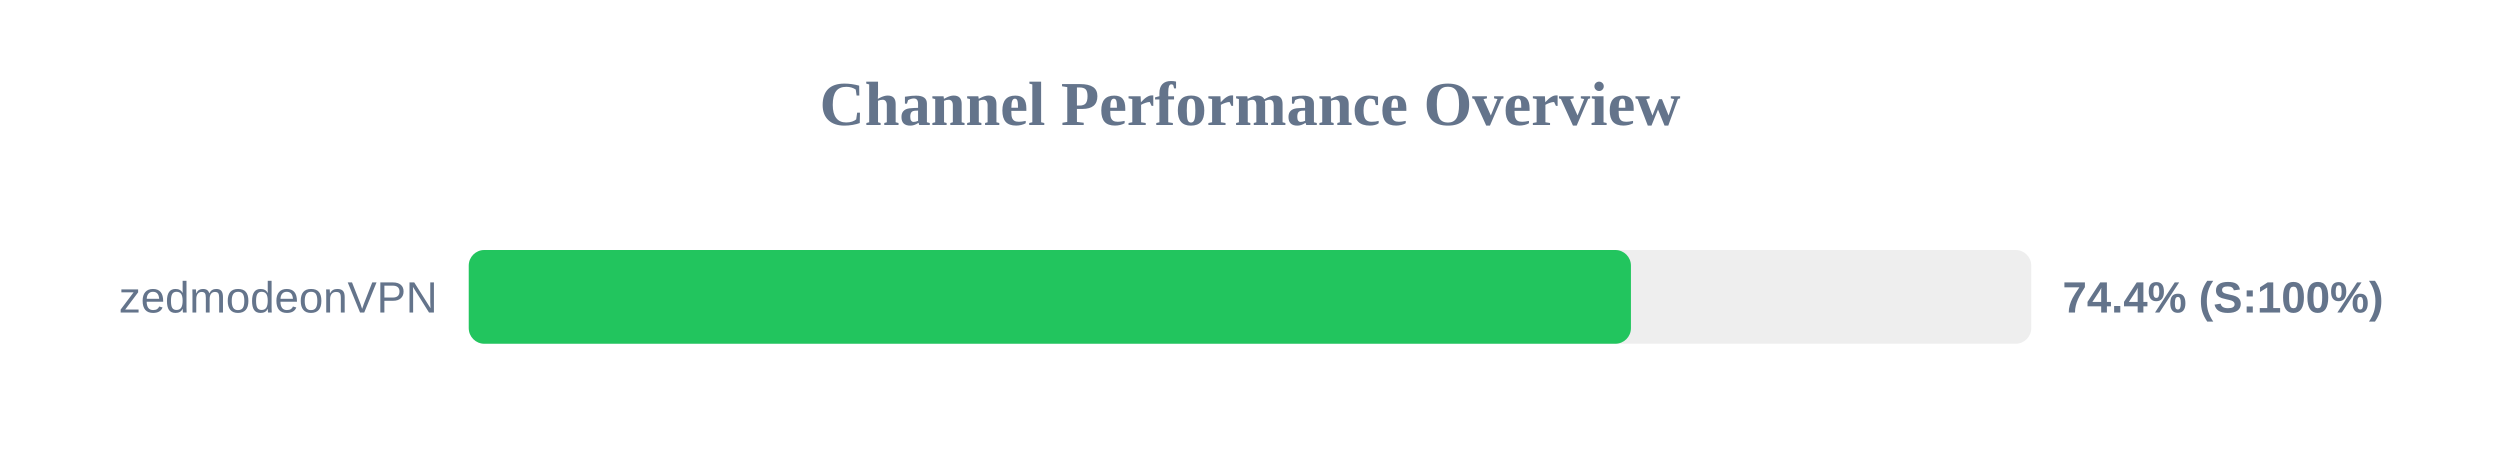
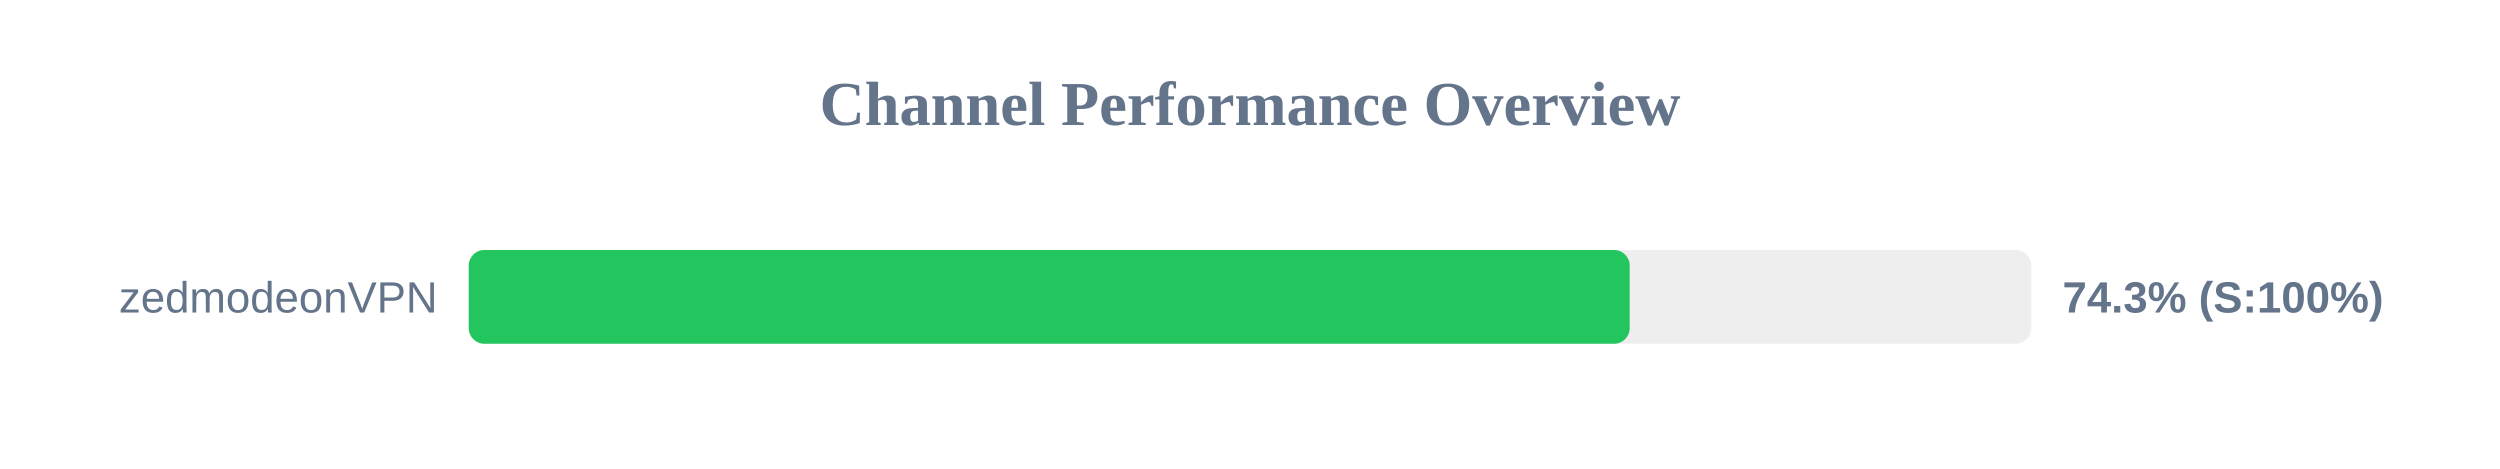
<svg xmlns="http://www.w3.org/2000/svg" width="800" height="150" version="1.1">
  <style>
        .row { font: 14px Arial; fill: #64748b; }
        .score { font: bold 14px Arial; fill: #64748b; }
    </style>
  <text x="400" y="40" text-anchor="middle" font-size="20px" font-weight="bold" fill="#64748b">Channel Performance Overview</text>
  <rect x="150" y="80" width="500" height="30" fill="#eee" rx="5" />
-   <rect x="150" y="80" width="371.9" height="30" fill="#22c55e" rx="5" />
+   <rect x="150" y="80" width="371.5" height="30" fill="#22c55e" rx="5" />
  <text x="140" y="100" text-anchor="end" class="row">zedmodeonVPN</text>
-   <text x="660" y="100" text-anchor="start" class="score">74.4% (S:100%)</text>
+   <text x="660" y="100" text-anchor="start" class="score">74.3% (S:100%)</text>
</svg>
